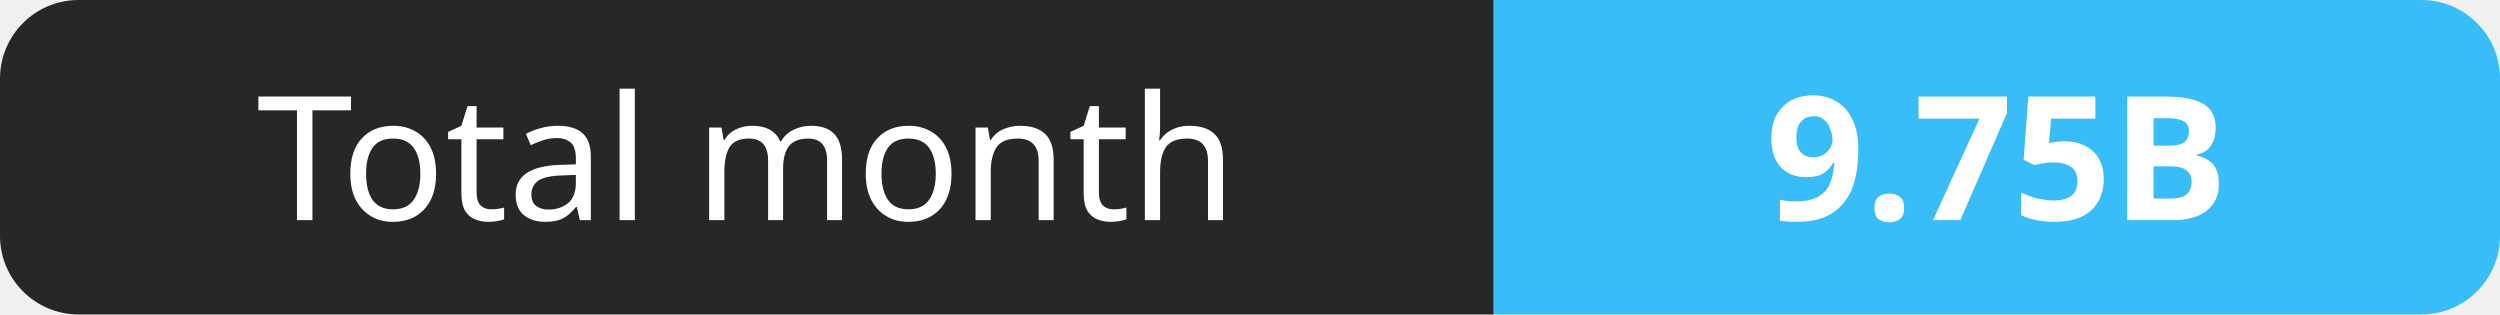
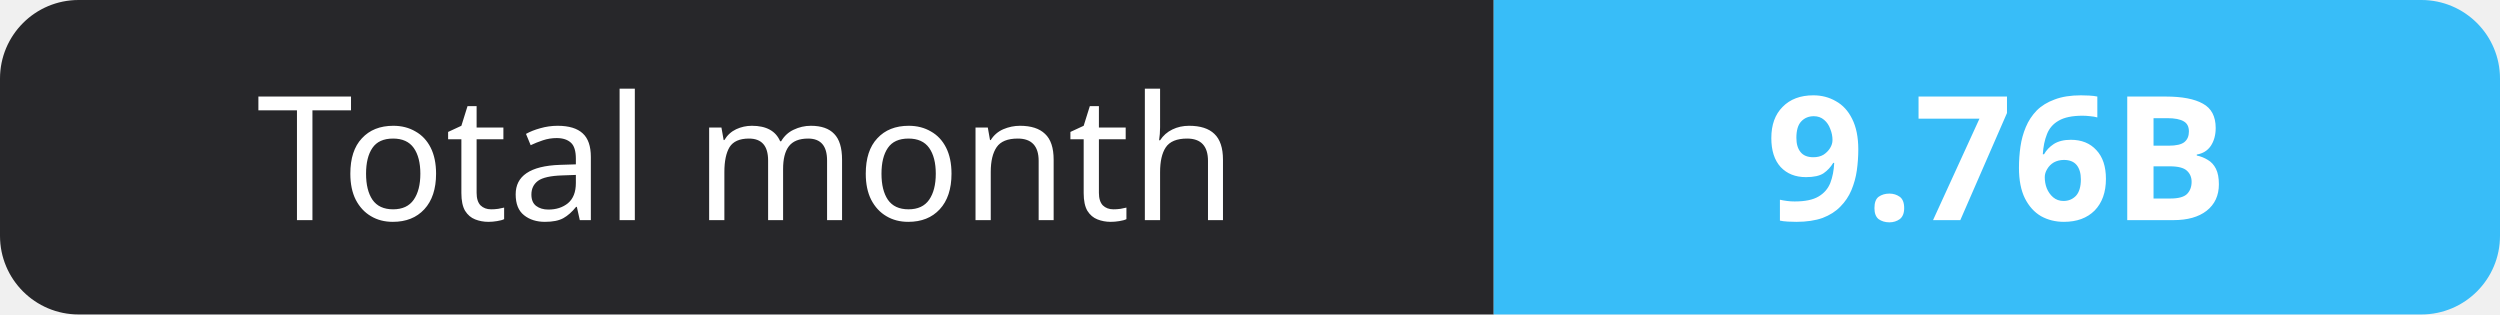
- <svg xmlns="http://www.w3.org/2000/svg" width="159" height="20" role="img" aria-label="Total month: 9.75B">
+ <svg xmlns="http://www.w3.org/2000/svg" width="159" height="20" role="img" aria-label="Total month: 9.76B">
  <clipPath id="r">
    <rect width="159" height="20" rx="5" fill="#fff" />
  </clipPath>
  <g clip-path="url(#r)">
    <rect width="95" height="20" fill="#27272a" />
    <rect x="95" width="64" height="20" fill="#38bdf8" />
  </g>
  <g fill="#fff" text-anchor="middle" font-family="Verdana,Geneva,sans-serif" font-size="11">
    <text x="47.5" y="14">Total month</text>
-     <text x="127.0" y="14" font-weight="700">9.75B</text>
+     <text x="127.0" y="14" font-weight="700">9.76B</text>
  </g>
</svg>
